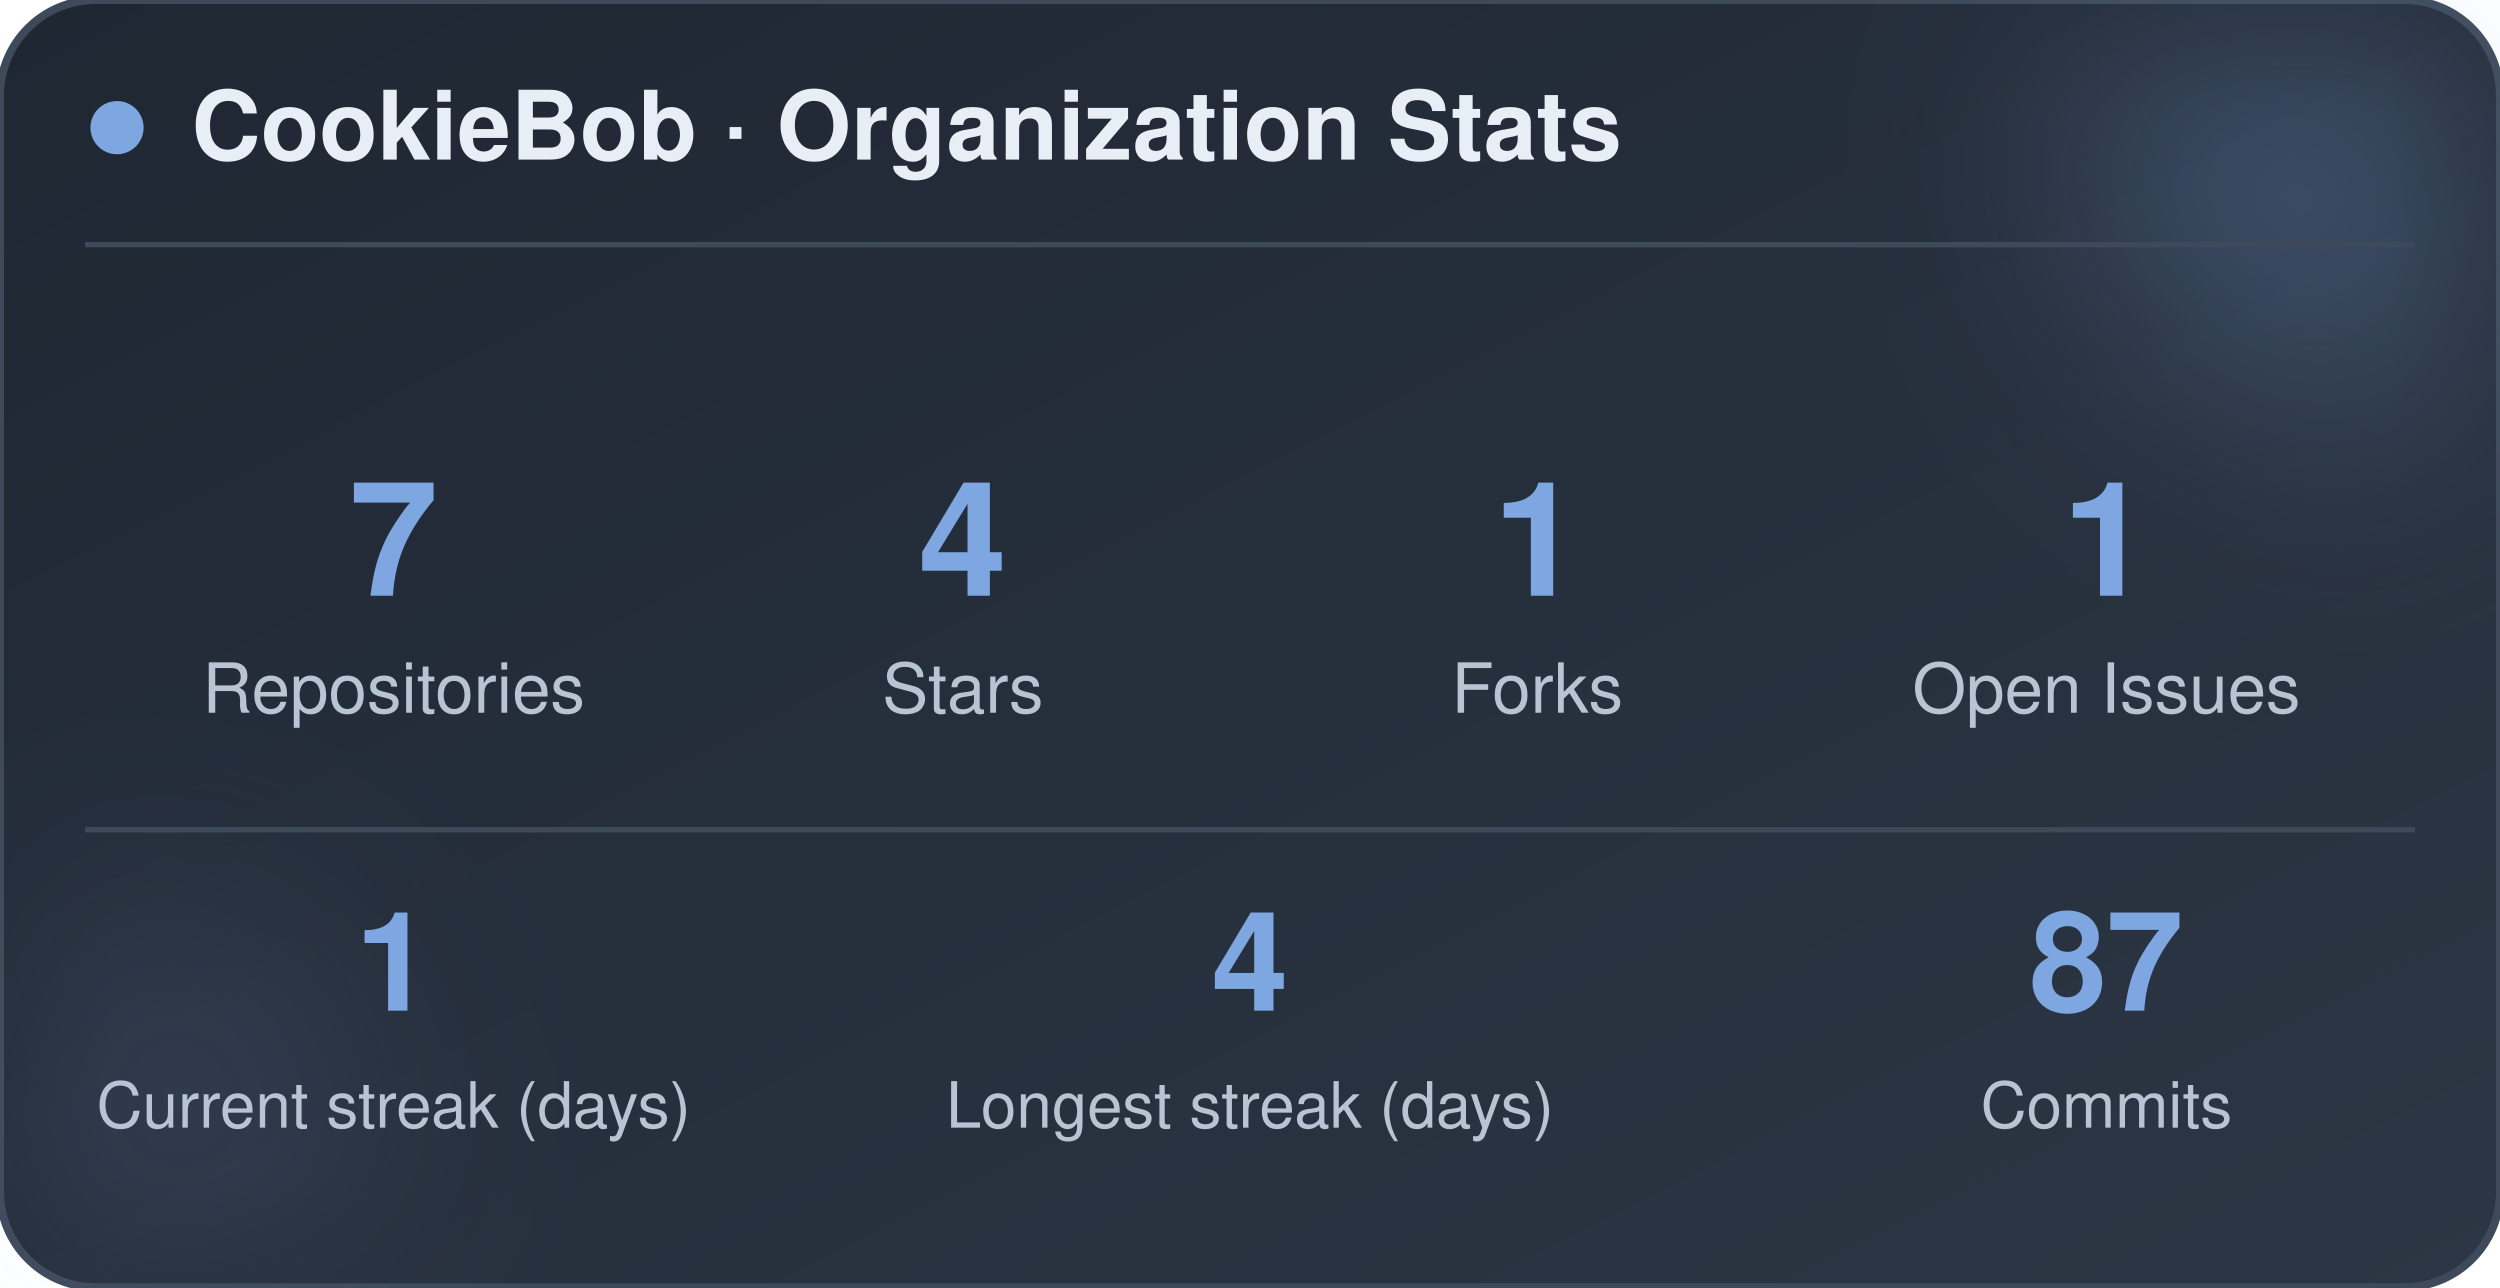
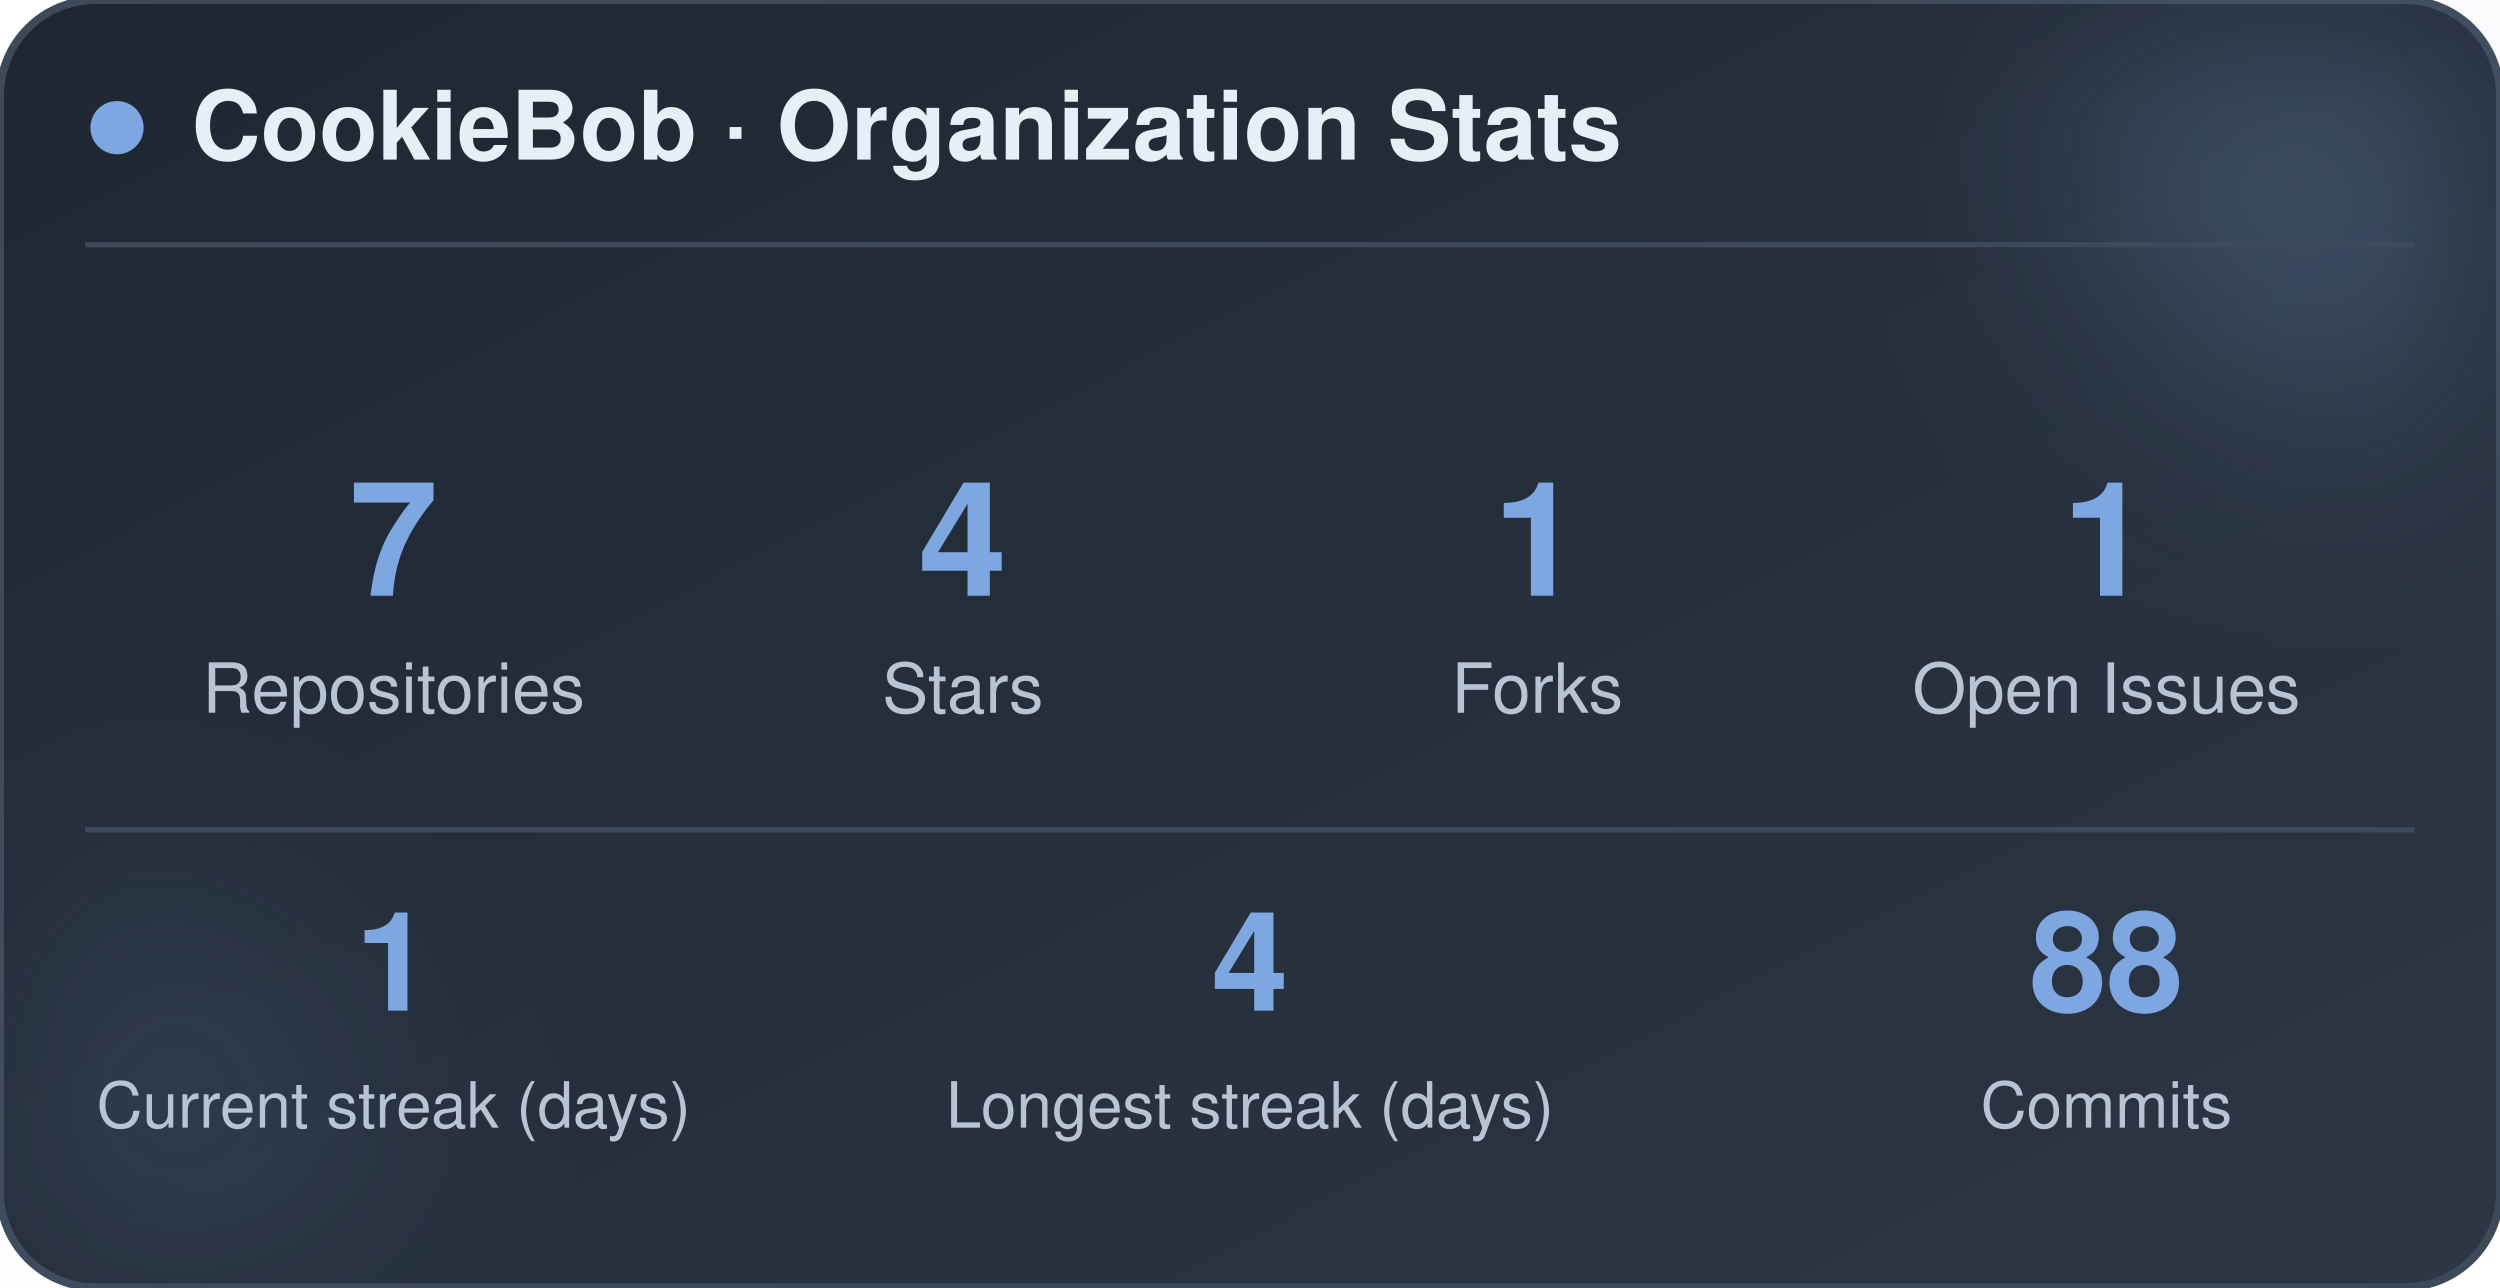
<svg xmlns="http://www.w3.org/2000/svg" width="470" height="242" viewBox="0 0 470 242" role="img" aria-label="CookieBob stats">
  <defs>
    <linearGradient id="bg" x1="0%" y1="0%" x2="100%" y2="100%">
      <stop offset="0%" stop-color="#1f2733" />
      <stop offset="100%" stop-color="#2c3644" />
    </linearGradient>
    <filter id="blur" x="-60%" y="-60%" width="220%" height="220%">
      <feGaussianBlur stdDeviation="22" />
    </filter>
  </defs>
  <rect x="0" y="0" width="470" height="242" rx="18" fill="url(#bg)" stroke="#3e4a5a" stroke-width="1.5" />
  <circle cx="444" cy="24" r="54" fill="#7ea6e0" opacity="0.26" filter="url(#blur)" />
  <circle cx="26" cy="212" r="42" fill="#7ea6e0" opacity="0.14" filter="url(#blur)" />
  <circle cx="22" cy="24" r="5" fill="#7ea6e0" />
  <text x="36" y="30" font-family="-apple-system, BlinkMacSystemFont, 'Segoe UI', Helvetica, Arial, sans-serif" font-size="18" font-weight="700" fill="#e8eef5">CookieBob · Organization Stats</text>
  <line x1="16" y1="46" x2="454" y2="46" stroke="#3e4a5a" stroke-width="1" />
  <text x="74" y="112" text-anchor="middle" font-family="-apple-system, BlinkMacSystemFont, 'Segoe UI', Helvetica, Arial, sans-serif" font-size="30" font-weight="800" fill="#7ea6e0">7</text>
  <text x="74" y="134" text-anchor="middle" font-family="-apple-system, BlinkMacSystemFont, 'Segoe UI', Helvetica, Arial, sans-serif" font-size="13" fill="#b8c4d4">Repositories</text>
  <text x="181" y="112" text-anchor="middle" font-family="-apple-system, BlinkMacSystemFont, 'Segoe UI', Helvetica, Arial, sans-serif" font-size="30" font-weight="800" fill="#7ea6e0">4</text>
  <text x="181" y="134" text-anchor="middle" font-family="-apple-system, BlinkMacSystemFont, 'Segoe UI', Helvetica, Arial, sans-serif" font-size="13" fill="#b8c4d4">Stars</text>
  <text x="289" y="112" text-anchor="middle" font-family="-apple-system, BlinkMacSystemFont, 'Segoe UI', Helvetica, Arial, sans-serif" font-size="30" font-weight="800" fill="#7ea6e0">1</text>
  <text x="289" y="134" text-anchor="middle" font-family="-apple-system, BlinkMacSystemFont, 'Segoe UI', Helvetica, Arial, sans-serif" font-size="13" fill="#b8c4d4">Forks</text>
  <text x="396" y="112" text-anchor="middle" font-family="-apple-system, BlinkMacSystemFont, 'Segoe UI', Helvetica, Arial, sans-serif" font-size="30" font-weight="800" fill="#7ea6e0">1</text>
  <text x="396" y="134" text-anchor="middle" font-family="-apple-system, BlinkMacSystemFont, 'Segoe UI', Helvetica, Arial, sans-serif" font-size="13" fill="#b8c4d4">Open Issues</text>
  <line x1="16" y1="156" x2="454" y2="156" stroke="#3e4a5a" stroke-width="1" />
  <text x="74" y="190" text-anchor="middle" font-family="-apple-system, BlinkMacSystemFont, 'Segoe UI', Helvetica, Arial, sans-serif" font-size="26" font-weight="800" fill="#7ea6e0">1</text>
  <text x="74" y="212" text-anchor="middle" font-family="-apple-system, BlinkMacSystemFont, 'Segoe UI', Helvetica, Arial, sans-serif" font-size="12" fill="#b8c4d4">Current streak (days)</text>
  <text x="235" y="190" text-anchor="middle" font-family="-apple-system, BlinkMacSystemFont, 'Segoe UI', Helvetica, Arial, sans-serif" font-size="26" font-weight="800" fill="#7ea6e0">4</text>
  <text x="235" y="212" text-anchor="middle" font-family="-apple-system, BlinkMacSystemFont, 'Segoe UI', Helvetica, Arial, sans-serif" font-size="12" fill="#b8c4d4">Longest streak (days)</text>
-   <text x="396" y="190" text-anchor="middle" font-family="-apple-system, BlinkMacSystemFont, 'Segoe UI', Helvetica, Arial, sans-serif" font-size="26" font-weight="800" fill="#7ea6e0">87</text>
+   <text x="396" y="190" text-anchor="middle" font-family="-apple-system, BlinkMacSystemFont, 'Segoe UI', Helvetica, Arial, sans-serif" font-size="26" font-weight="800" fill="#7ea6e0">88</text>
  <text x="396" y="212" text-anchor="middle" font-family="-apple-system, BlinkMacSystemFont, 'Segoe UI', Helvetica, Arial, sans-serif" font-size="12" fill="#b8c4d4">Commits</text>
</svg>
